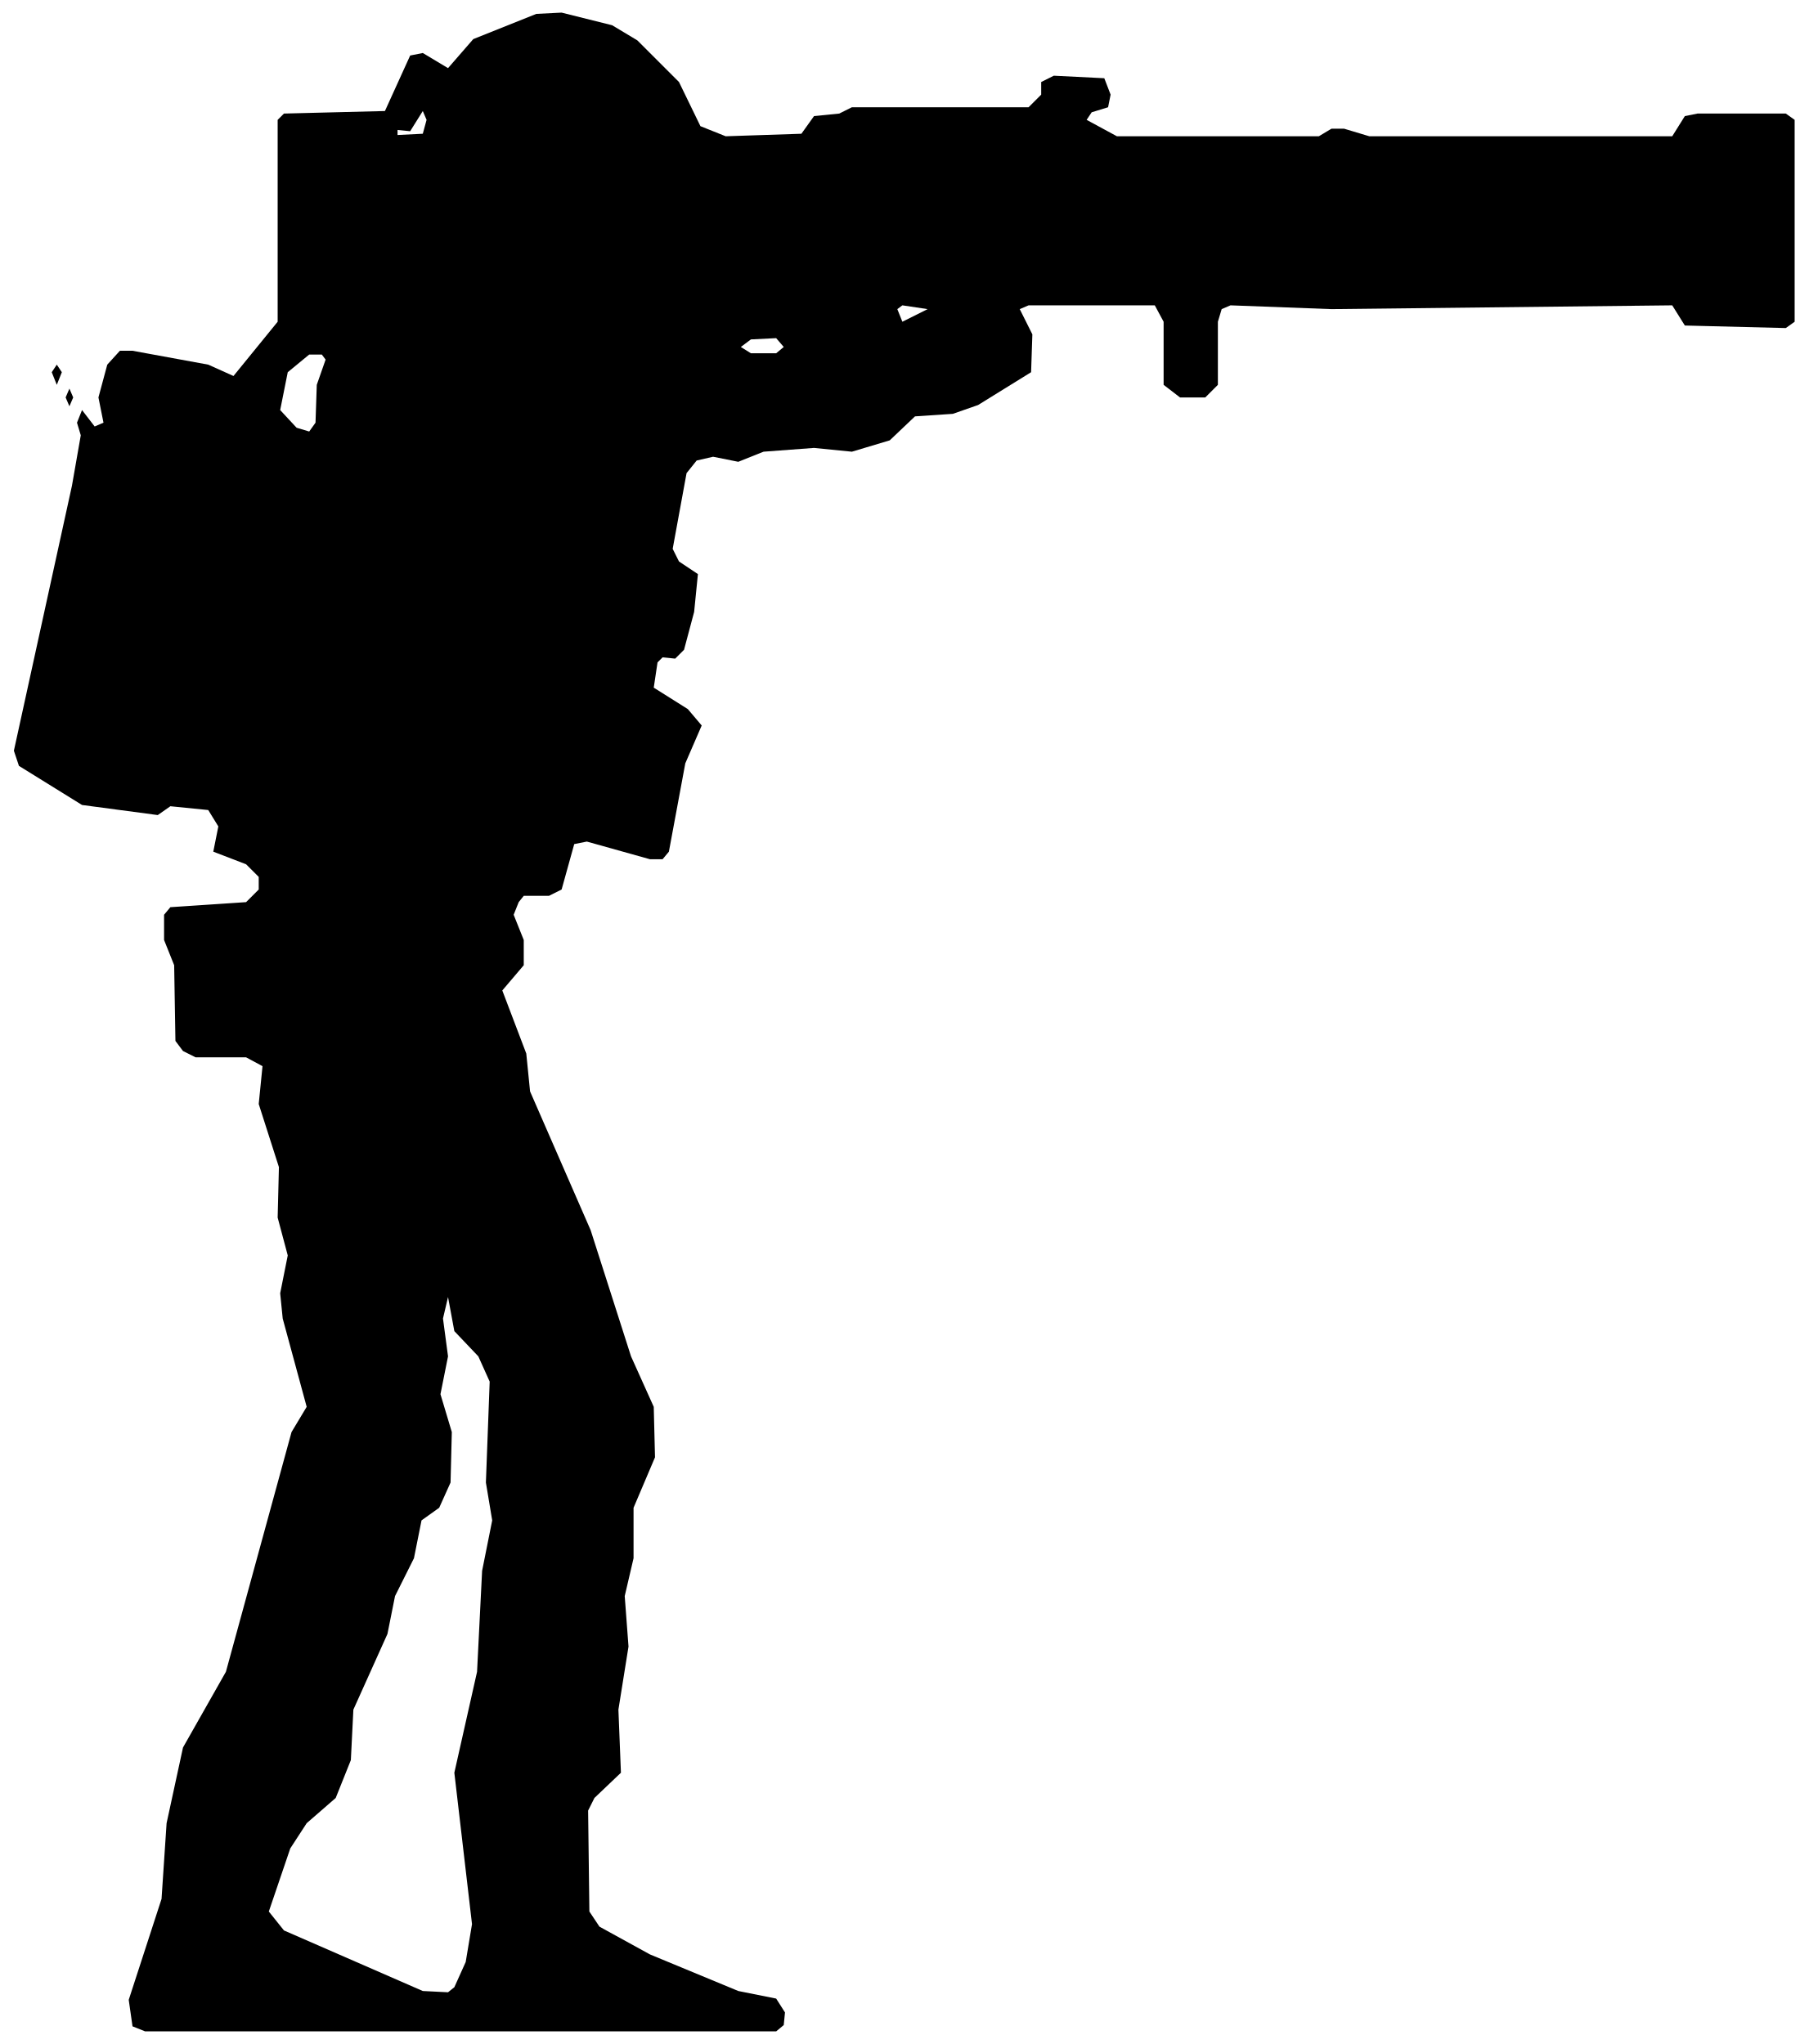
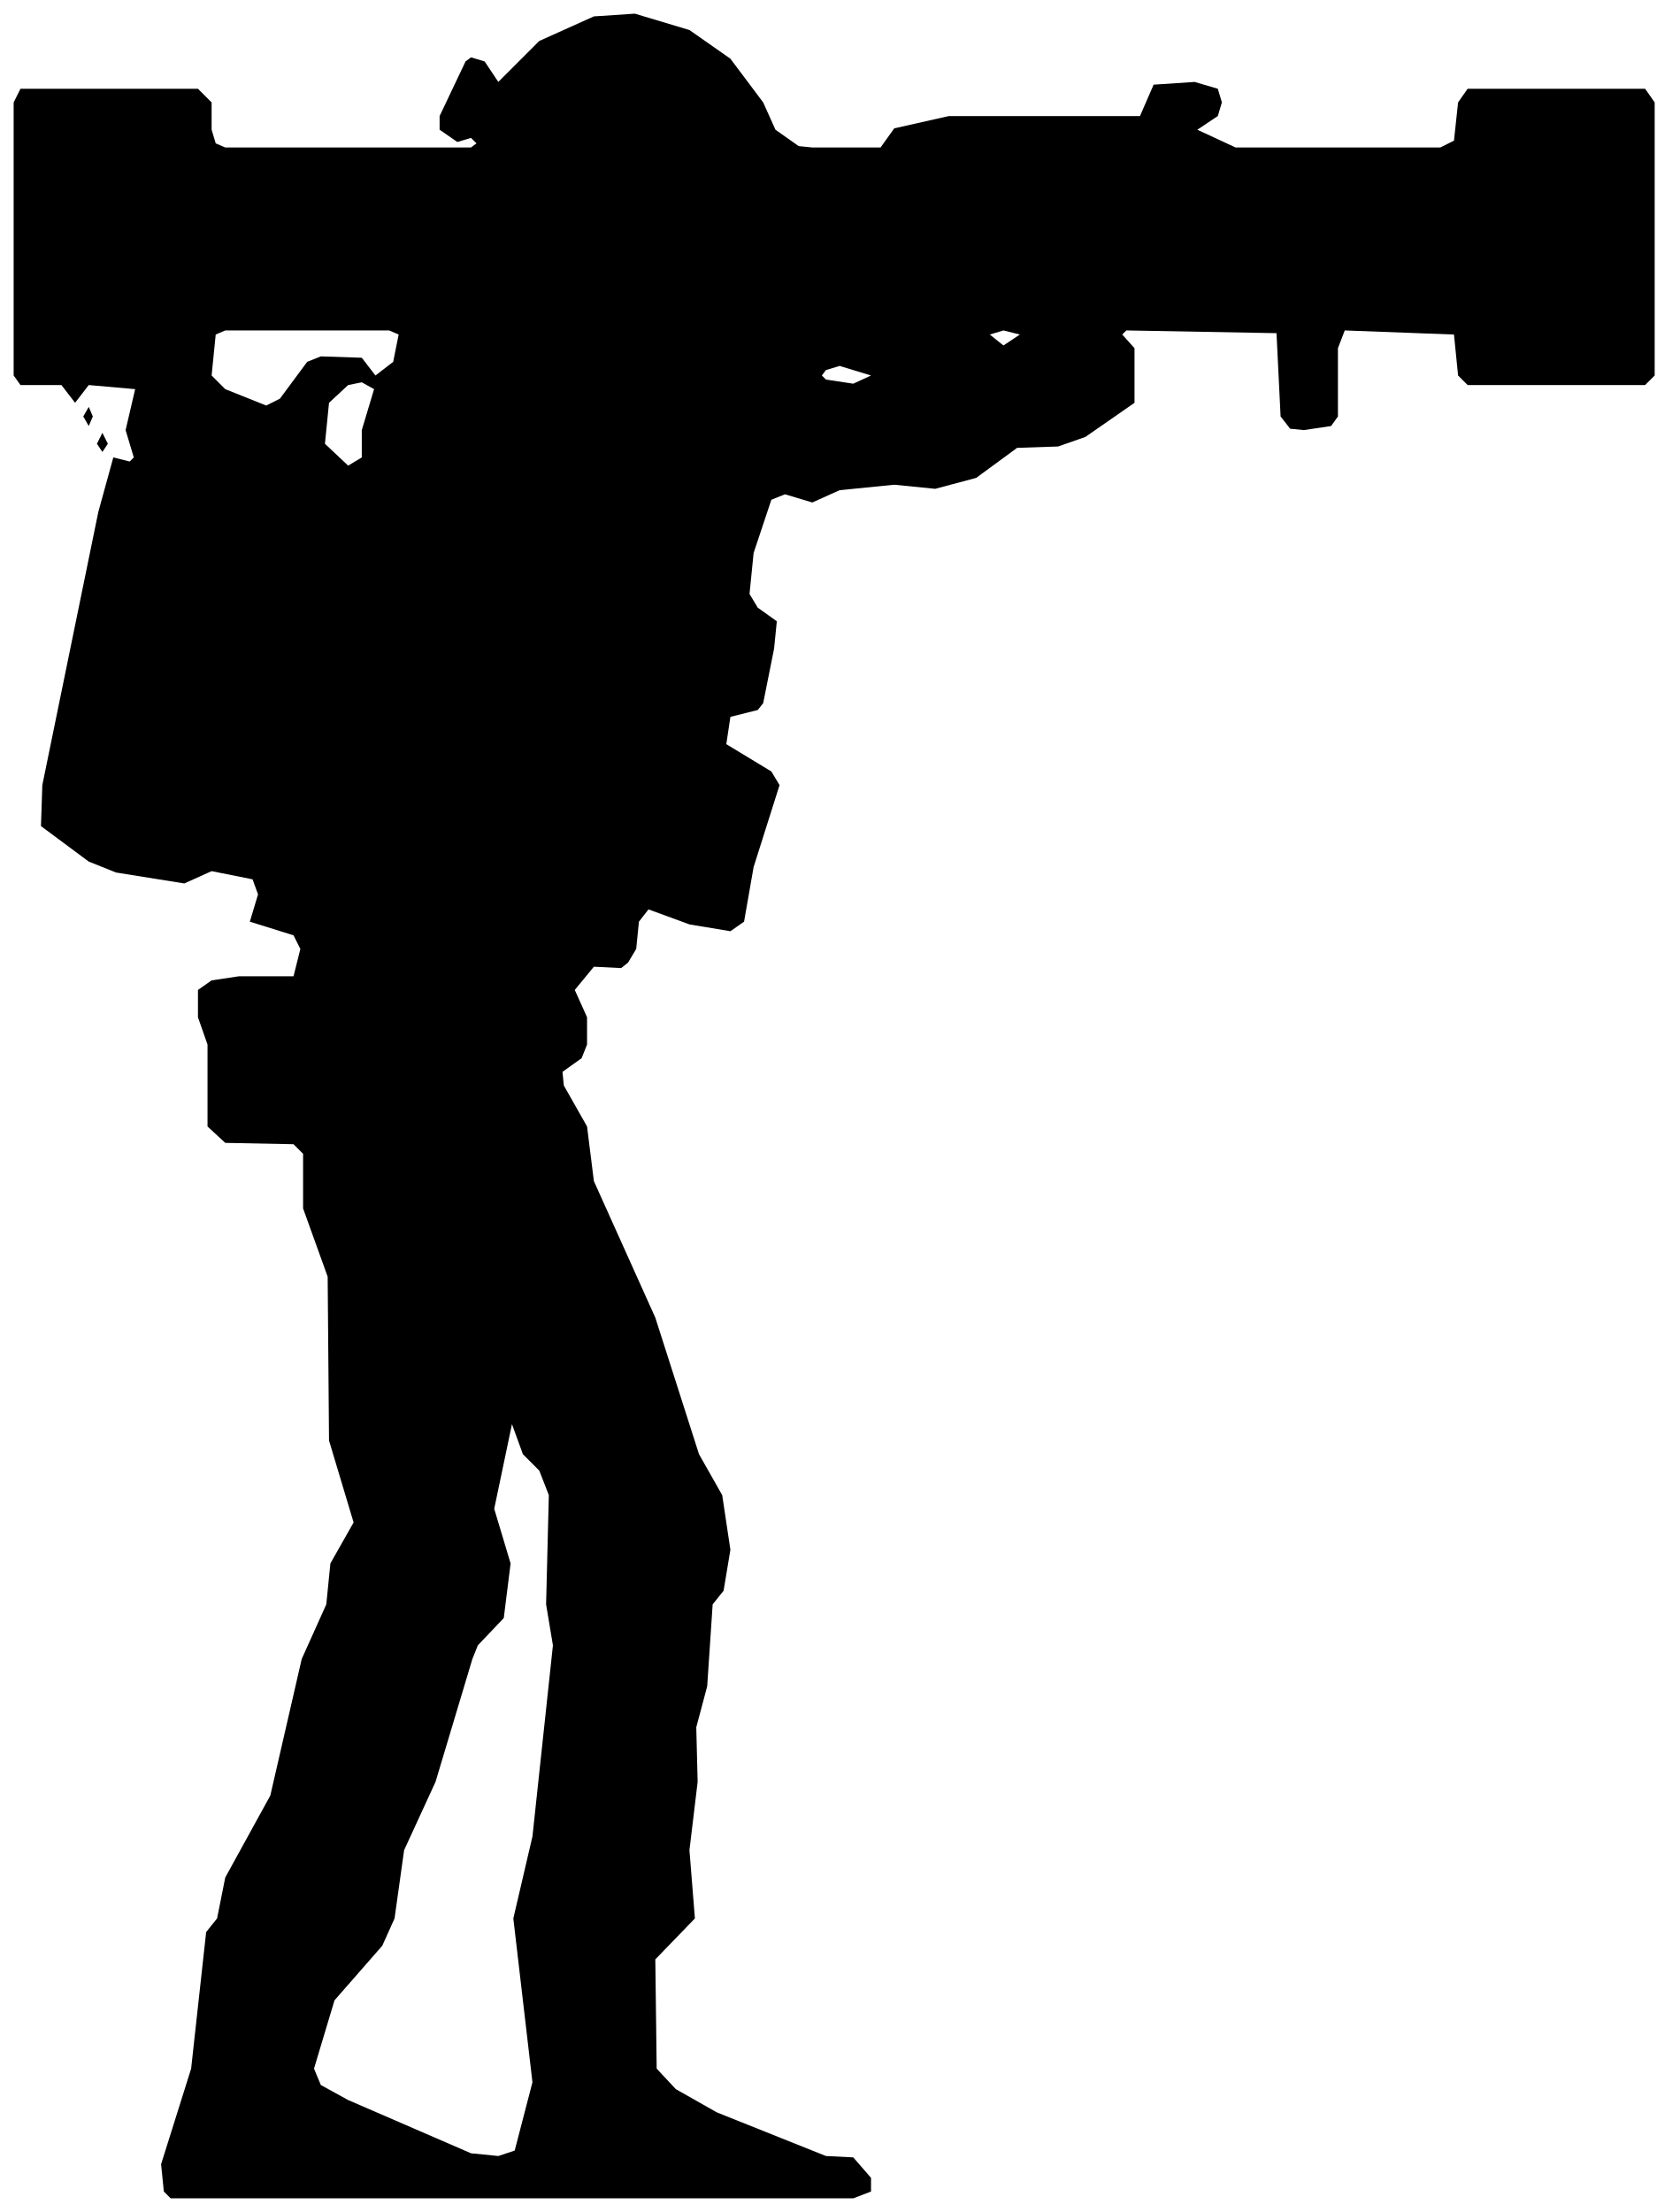
- <svg xmlns="http://www.w3.org/2000/svg" viewBox="0 0 144 162" width="144" height="162" fill="currentColor" fill-rule="evenodd">
-   <path d="M10.5 160.6L11.5 161L61.5 161L62.1 160.5L62.2 159.5L61.5 158.4L58.5 157.8L51.5 154.9L47.5 152.7L46.7 151.5L46.6 143.5L47.1 142.5L49.2 140.5L49 135.5L49.8 130.5L49.5 126.5L50.2 123.5L50.2 119.5L51.9 115.5L51.8 111.5L50 107.5L46.8 97.5L42 86.5L41.7 83.5L39.8 78.5L41.5 76.5L41.5 74.5L40.7 72.5L41.1 71.5L41.5 71L43.5 71L44.5 70.5L45.5 66.9L46.5 66.7L51.5 68.1L52.5 68.1L53 67.5L54.3 60.5L55.6 57.5L54.5 56.2L51.8 54.5L52.1 52.5L52.5 52.1L53.5 52.2L54.2 51.5L55 48.5L55.3 45.5L53.8 44.5L53.3 43.5L54.4 37.5L55.2 36.5L56.5 36.2L58.5 36.6L60.5 35.8L64.5 35.5L67.5 35.8L70.5 34.9L72.5 33L75.5 32.8L77.5 32.1L81.7 29.5L81.8 26.5L80.8 24.5L81.5 24.2L91.5 24.2L92.2 25.5L92.2 30.5L93.5 31.5L95.5 31.5L96.5 30.5L96.5 25.5L96.8 24.5L97.5 24.2L105.5 24.5L132.5 24.2L133.5 25.8L141.5 26L142.2 25.5L142.2 9.5L141.5 9L134.5 9L133.5 9.2L132.5 10.8L108.5 10.8L106.5 10.2L105.5 10.2L104.5 10.8L88.5 10.8L86.1 9.5L86.5 8.9L87.8 8.5L88 7.5L87.5 6.2L83.5 6L82.5 6.5L82.5 7.5L81.5 8.5L67.5 8.5L66.5 9L64.5 9.2L63.5 10.6L57.5 10.8L55.5 10L53.8 6.5L50.5 3.2L48.5 2L44.5 1L42.5 1.1L37.5 3.1L35.5 5.4L33.5 4.2L32.5 4.4L30.5 8.8L22.5 9L22 9.5L22 25.5L18.5 29.8L16.5 28.9L10.5 27.8L9.5 27.8L8.5 28.9L7.8 31.5L8.2 33.5L7.5 33.8L6.5 32.5L6.1 33.5L6.4 34.5L5.7 38.5L1.1 59.5L1.5 60.7L6.5 63.8L12.5 64.6L13.5 63.9L16.5 64.2L17.3 65.5L16.9 67.5L19.5 68.5L20.5 69.5L20.5 70.5L19.5 71.5L13.5 71.9L13 72.5L13 74.5L13.8 76.5L13.9 82.5L14.5 83.3L15.5 83.8L19.5 83.8L20.8 84.5L20.5 87.5L22.1 92.5L22 96.5L22.8 99.5L22.2 102.5L22.4 104.5L24.3 111.5L23.1 113.5L17.9 132.5L14.5 138.5L13.2 144.5L12.8 150.5L10.2 158.5ZM33.5 157.8L22.5 153L21.3 151.5L23 146.5L24.3 144.5L26.6 142.5L27.8 139.5L28 135.5L30.7 129.5L31.3 126.5L32.8 123.5L33.4 120.5L34.8 119.5L35.7 117.5L35.8 113.5L34.9 110.5L35.5 107.5L35.1 104.5L35.5 102.8L36 105.5L37.9 107.5L38.8 109.5L38.5 117.5L39 120.5L38.2 124.5L37.8 132.5L36 140.5L37.4 152.5L36.9 155.5L36 157.5L35.5 157.9ZM23.5 33.9L22.2 32.5L22.8 29.5L24.5 28.1L25.5 28.1L25.8 28.5L25.1 30.5L25 33.5L24.5 34.2ZM5.5 32.2L5.8 31.5L5.5 30.8L5.2 31.5ZM4.5 30.5L4.9 29.5L4.5 28.9L4.1 29.5ZM59.5 28L58.7 27.5L59.5 26.9L61.5 26.8L62.1 27.5L61.5 28ZM71.5 25.5L71.1 24.5L71.5 24.2L73.5 24.5ZM31.5 10.7L31.5 10.3L32.5 10.4L33.5 8.8L33.8 9.5L33.5 10.6Z" />
+ <svg xmlns="http://www.w3.org/2000/svg" viewBox="0 0 123 162" width="123" height="162" fill="currentColor" fill-rule="evenodd">
+   <path d="M12.5 161L62.5 161L63.8 160.5L63.8 159.5L62.5 158L60.5 157.9L52.5 154.7L49.5 153L48.1 151.5L48 143.5L50.9 140.5L50.5 135.5L51.1 130.5L51 126.5L51.8 123.5L52.2 117.5L53 116.5L53.5 113.5L52.9 109.5L51.2 106.5L48 96.5L43.5 86.5L43 82.5L41.3 79.5L41.2 78.5L42.6 77.5L43 76.5L43 74.5L42.1 72.5L43.5 70.8L45.5 70.9L46 70.5L46.6 69.5L46.8 67.5L47.5 66.6L50.5 67.7L53.5 68.2L54.5 67.5L55.2 63.5L57.1 57.5L56.5 56.5L53.2 54.5L53.5 52.5L55.5 52L55.9 51.5L56.7 47.5L56.9 45.5L55.5 44.5L54.9 43.5L55.2 40.5L56.5 36.6L57.5 36.2L59.5 36.8L61.5 35.9L65.5 35.5L68.5 35.8L71.5 35L74.5 32.8L77.5 32.7L79.5 32L83.1 29.5L83.1 25.5L82.2 24.5L82.5 24.2L93.5 24.4L93.8 30.5L94.5 31.4L95.5 31.5L97.5 31.2L98 30.5L98 25.5L98.5 24.2L106.5 24.5L106.8 27.5L107.5 28.2L120.5 28.2L121.2 27.5L121.2 7.5L120.5 6.5L107.5 6.5L106.8 7.5L106.5 10.3L105.5 10.8L90.5 10.8L87.7 9.5L89.2 8.5L89.5 7.5L89.2 6.5L87.5 6L84.5 6.2L83.5 8.5L69.5 8.5L65.5 9.4L64.5 10.8L59.5 10.8L58.5 10.7L56.8 9.5L55.9 7.5L53.5 4.3L50.5 2.2L46.5 1L43.5 1.2L39.5 3L36.5 6L35.5 4.5L34.5 4.2L34.1 4.5L32.2 8.5L32.2 9.5L33.5 10.4L34.5 10.1L34.9 10.5L34.5 10.8L16.5 10.8L15.8 10.5L15.5 9.5L15.5 7.5L14.5 6.5L1.5 6.5L1 7.5L1 27.5L1.5 28.2L4.5 28.2L5.5 29.5L6.5 28.2L9.9 28.5L9.2 31.5L9.8 33.5L9.5 33.8L8.3 33.5L7.2 37.5L3.1 57.5L3 60.5L6.5 63.1L8.5 63.9L13.5 64.7L15.5 63.8L18.5 64.4L18.9 65.5L18.3 67.5L21.5 68.5L22 69.5L21.5 71.5L17.5 71.5L15.5 71.8L14.5 72.5L14.5 74.5L15.2 76.5L15.2 82.5L16.5 83.7L21.5 83.8L22.2 84.5L22.2 88.5L24 93.5L24.1 105.5L25.9 111.5L24.2 114.5L23.9 117.5L22.1 121.5L19.8 131.5L16.5 137.5L15.9 140.5L15.1 141.5L14 151.5L11.8 158.5L12 160.5ZM34.5 157.7L25.5 153.8L23.5 152.7L23 151.5L24.5 146.5L28 142.5L28.9 140.5L29.6 135.5L31.9 130.5L34.6 121.5L35 120.5L36.9 118.5L37.4 114.5L36.2 110.5L37.5 104.3L38.3 106.5L39.5 107.7L40.2 109.5L40 117.5L40.5 120.5L39 134.5L37.6 140.5L39 152.5L37.7 157.5L36.5 157.9ZM25.5 34.1L23.8 32.5L24.1 29.5L25.5 28.2L26.5 28L27.4 28.5L26.5 31.5L26.5 33.5ZM7.5 33.1L7.9 32.5L7.5 31.7L7.1 32.5ZM6.5 31.2L6.8 30.5L6.5 29.8L6.1 30.5ZM19.5 29.7L16.5 28.5L15.5 27.5L15.8 24.5L16.5 24.2L28.5 24.2L29.2 24.5L28.8 26.5L27.5 27.5L26.5 26.2L23.5 26.1L22.5 26.5L20.5 29.2ZM60.5 27.8L60.2 27.5L60.5 27.1L61.5 26.8L63.8 27.5L62.5 28.1ZM73.5 25.3L72.5 24.5L73.5 24.2L74.7 24.5Z" />
</svg>
